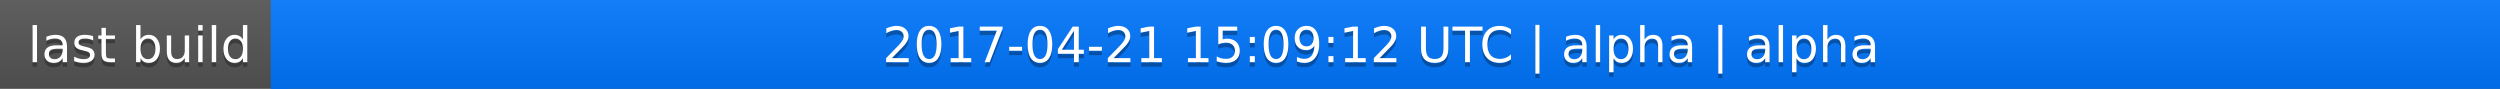
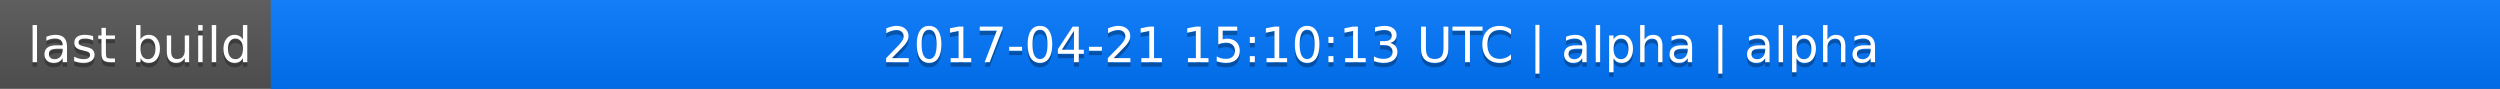
<svg xmlns="http://www.w3.org/2000/svg" width="563" height="20">
  <linearGradient id="a" x2="0" y2="100%">
    <stop offset="0" stop-color="#bbb" stop-opacity=".1" />
    <stop offset="1" stop-opacity=".1" />
  </linearGradient>
  <rect rx="0" width="563" height="20" fill="#555" />
  <rect rx="0" x="61" width="502" height="20" fill="#07f" />
  <path fill="#07f" d="M61 0h4v20h-4z" />
  <rect rx="0" width="563" height="20" fill="url(#a)" />
  <g fill="#fff" text-anchor="middle" font-family="DejaVu Sans,Verdana,Geneva,sans-serif" font-size="11">
    <text x="31.5" y="15" fill="#010101" fill-opacity=".3">last build</text>
    <text x="31.5" y="14">last build</text>
-     <text x="311" y="15" fill="#010101" fill-opacity=".3">2017-04-21 15:09:12 UTC | alpha | alpha</text>
-     <text x="311" y="14">2017-04-21 15:09:12 UTC | alpha | alpha</text>
+     <text x="311" y="15" fill="#010101" fill-opacity=".3">2017-04-21 15:10:13 UTC | alpha | alpha</text>
+     <text x="311" y="14">2017-04-21 15:10:13 UTC | alpha | alpha</text>
  </g>
</svg>
